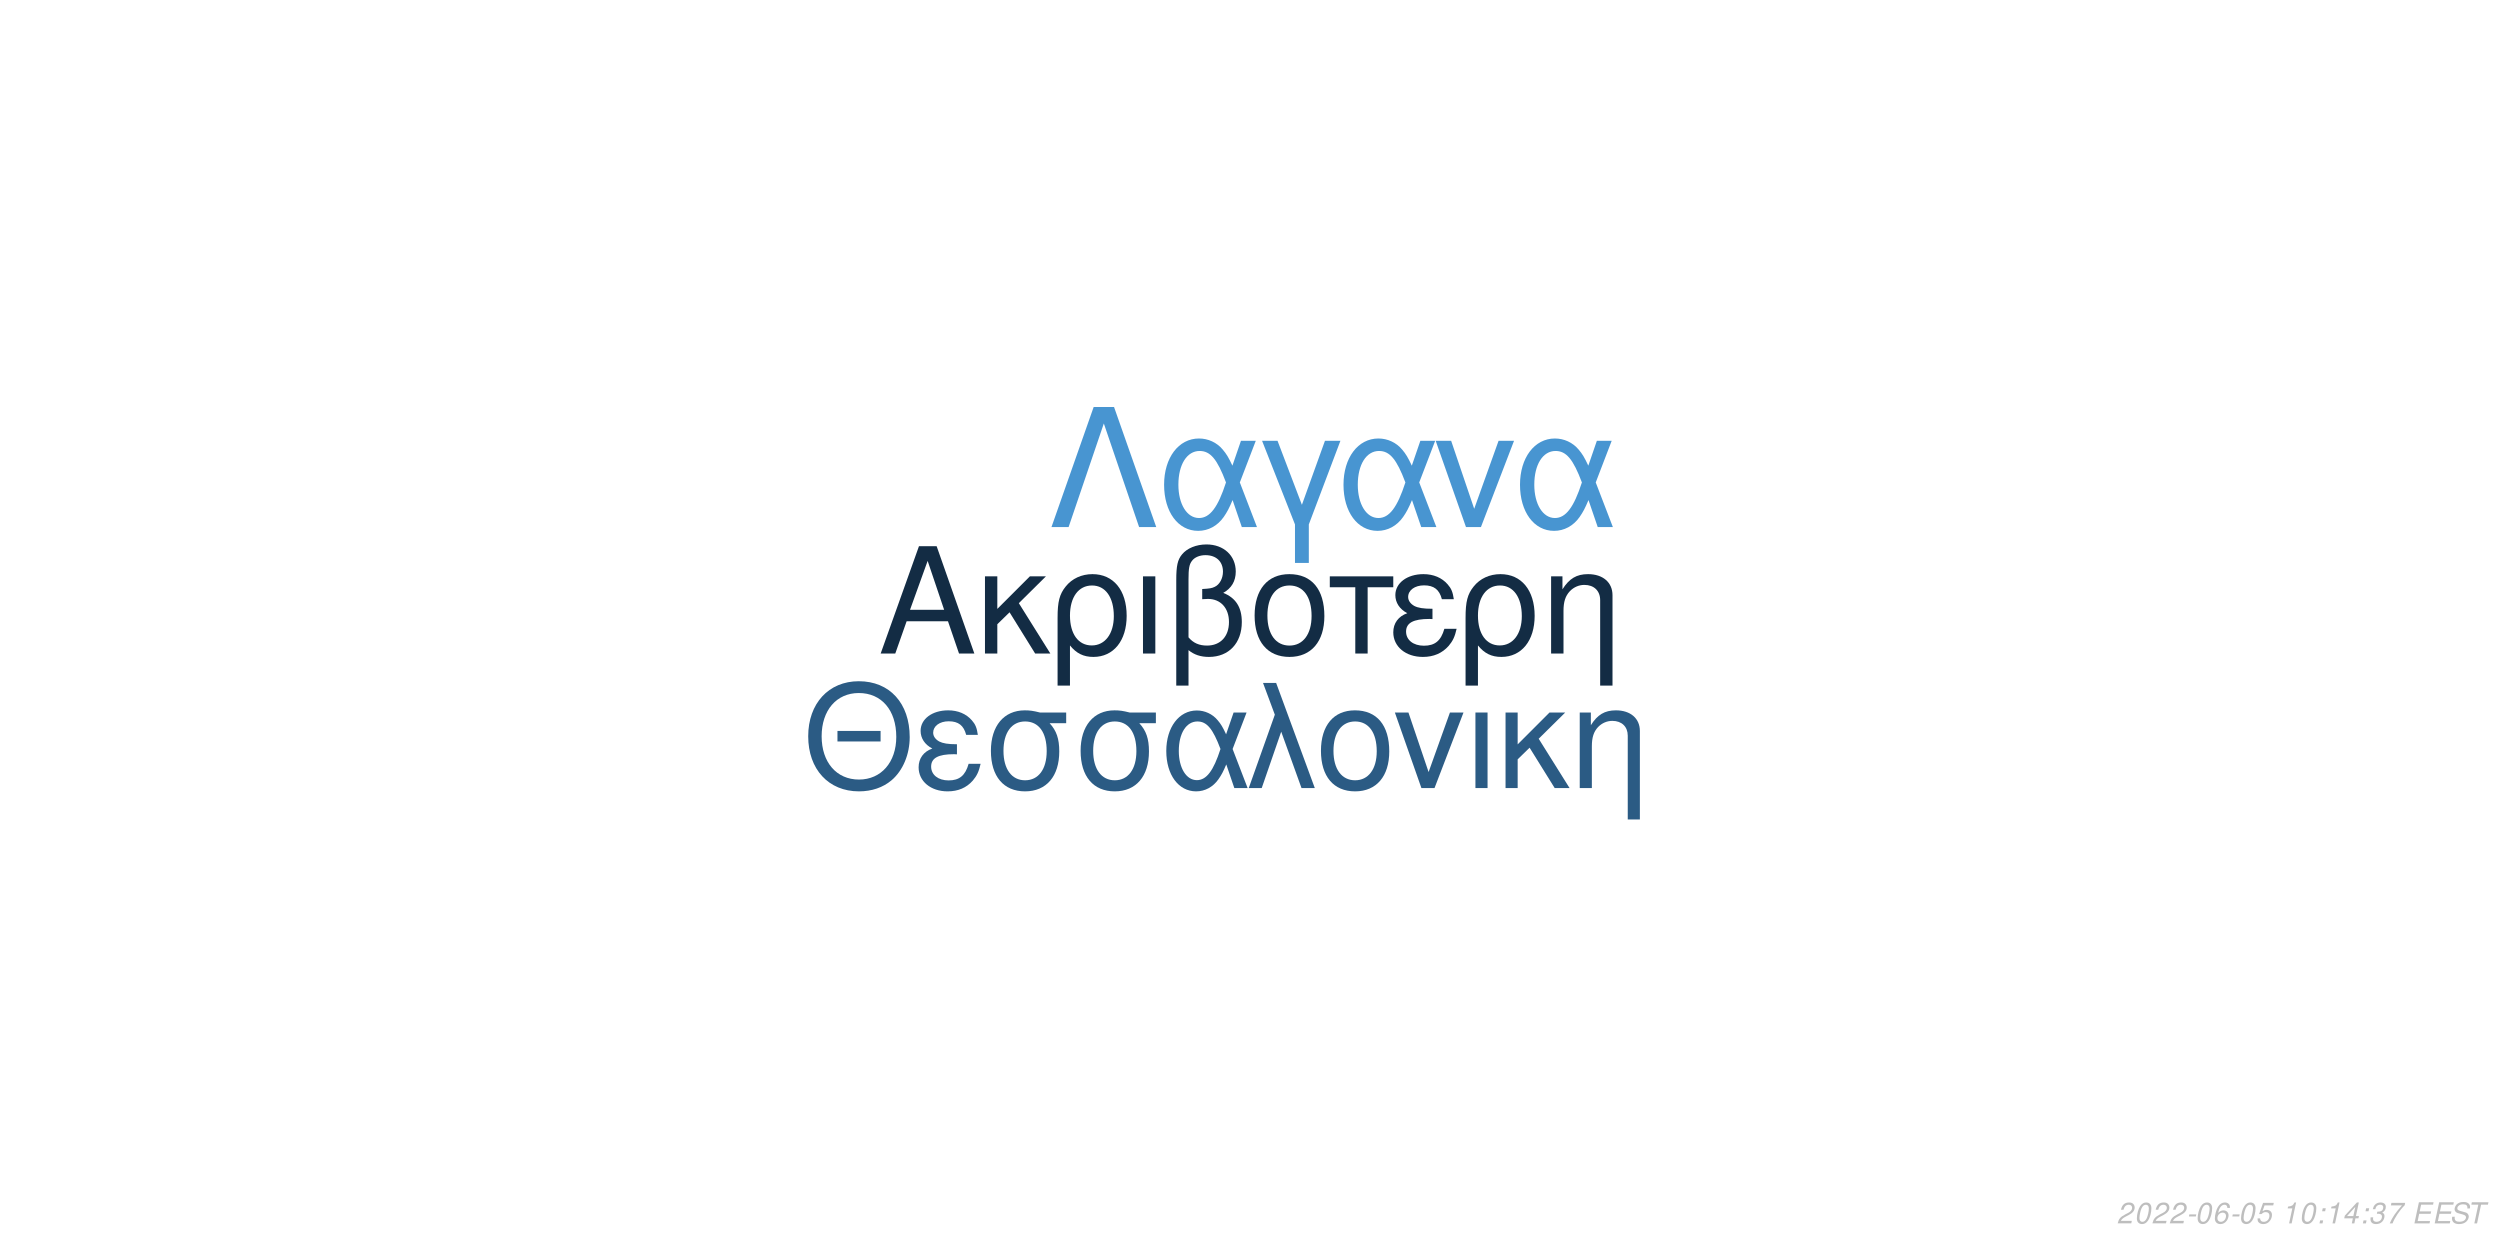
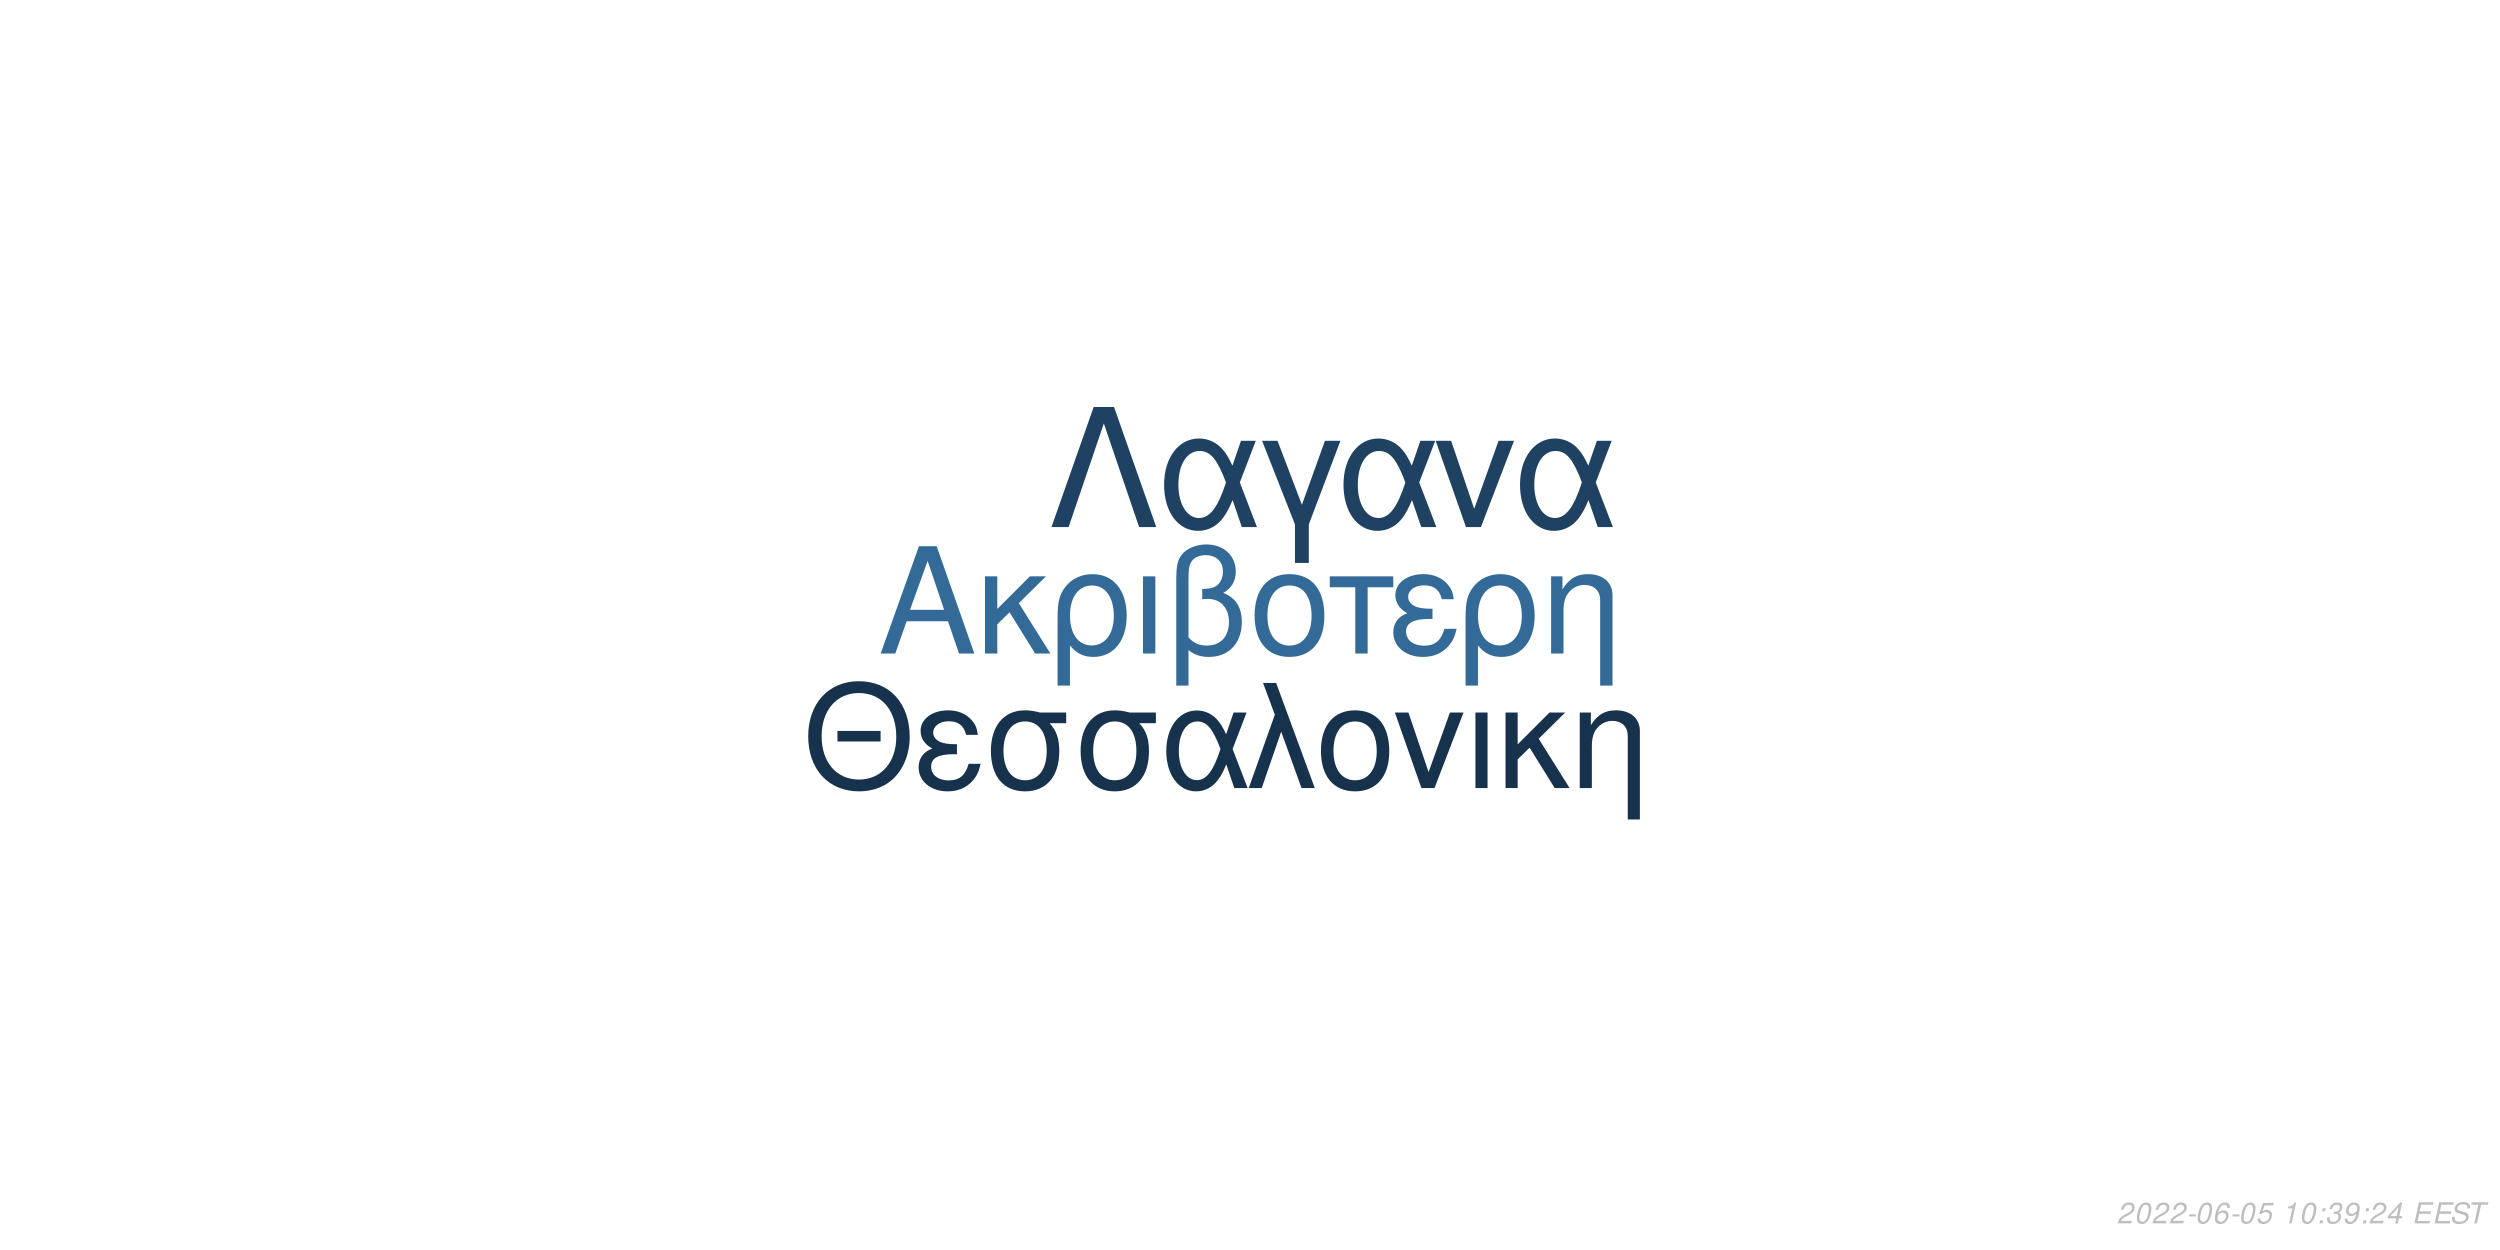
<svg xmlns="http://www.w3.org/2000/svg" xmlns:xlink="http://www.w3.org/1999/xlink" width="864pt" height="432pt" viewBox="0 0 864 432" version="1.1">
  <defs>
    <g>
      <symbol overflow="visible" id="glyph0-0">
        <path style="stroke:none;" d="" />
      </symbol>
      <symbol overflow="visible" id="glyph0-1">
        <path style="stroke:none;" d="M 24.125 -11.141 L 27.938 0 L 33.234 0 L 20.203 -37.094 L 14.094 -37.094 L 0.859 0 L 5.906 0 L 9.828 -11.141 Z M 22.797 -15.109 L 11 -15.109 L 17.094 -32.016 Z M 22.797 -15.109 " />
      </symbol>
      <symbol overflow="visible" id="glyph0-2">
        <path style="stroke:none;" d="M 7.172 -15.422 L 7.172 -26.672 L 2.906 -26.672 L 2.906 0 L 7.172 0 L 7.172 -10.125 L 11.406 -14.25 L 20.25 0 L 25.5 0 L 14.609 -17.406 L 23.969 -26.672 L 18.422 -26.672 Z M 7.172 -15.422 " />
      </symbol>
      <symbol overflow="visible" id="glyph0-3">
        <path style="stroke:none;" d="M 3 11.094 L 7.281 11.094 L 7.281 -2.797 C 9.516 -0.047 11.953 1.172 15.375 1.172 C 22.344 1.172 26.875 -4.422 26.875 -13.031 C 26.875 -21.891 22.297 -27.438 15.062 -27.438 C 11.297 -27.438 7.984 -25.906 5.797 -23.156 C 3.672 -20.516 3 -17.969 3 -12.359 Z M 14.906 -23.516 C 19.547 -23.516 22.438 -19.438 22.438 -12.922 C 22.438 -6.812 19.391 -2.797 14.812 -2.797 C 10.172 -2.797 7.281 -6.766 7.281 -13.125 C 7.281 -19.484 10.234 -23.516 14.906 -23.516 Z M 14.906 -23.516 " />
      </symbol>
      <symbol overflow="visible" id="glyph0-4">
        <path style="stroke:none;" d="M 3.516 0 L 7.781 0 L 7.781 -26.672 L 3.516 -26.672 Z M 3.516 0 " />
      </symbol>
      <symbol overflow="visible" id="glyph0-5">
        <path style="stroke:none;" d="M 4.016 11.094 L 8.25 11.094 L 8.25 -1.172 C 10.172 0.406 12.422 1.172 15.312 1.172 C 22.188 1.172 26.672 -3.609 26.672 -10.891 C 26.672 -15.984 24.578 -19.234 20.25 -20.969 C 23.109 -22.547 24.578 -25.031 24.578 -28.344 C 24.578 -33.844 20.406 -37.703 14.453 -37.703 C 10.938 -37.703 7.734 -36.391 6 -34.25 C 4.484 -32.422 4.016 -30.328 4.016 -25.391 Z M 8.25 -25.656 C 8.25 -29.359 8.5 -30.844 9.469 -32.062 C 10.375 -33.281 12.156 -34 14.094 -34 C 17.812 -34 20.156 -31.812 20.156 -28.297 C 20.156 -25.953 18.984 -23.812 17.297 -23.047 C 16.281 -22.547 15.469 -22.438 12.984 -22.297 L 12.984 -18.781 C 13.734 -18.828 14.344 -18.875 14.969 -18.875 C 19.344 -18.875 22.234 -15.719 22.234 -10.891 C 22.234 -5.906 19.281 -2.75 14.656 -2.75 C 11.953 -2.75 9.922 -3.609 8.25 -5.594 Z M 8.25 -25.656 " />
      </symbol>
      <symbol overflow="visible" id="glyph0-6">
        <path style="stroke:none;" d="M 14.094 -27.438 C 6.562 -27.438 2.094 -22.094 2.094 -13.125 C 2.094 -4.125 6.562 1.172 14.141 1.172 C 21.672 1.172 26.203 -4.172 26.203 -12.922 C 26.203 -22.188 21.828 -27.438 14.094 -27.438 Z M 14.141 -23.516 C 18.938 -23.516 21.781 -19.594 21.781 -12.984 C 21.781 -6.672 18.828 -2.75 14.141 -2.75 C 9.422 -2.75 6.516 -6.672 6.516 -13.125 C 6.516 -19.594 9.422 -23.516 14.141 -23.516 Z M 14.141 -23.516 " />
      </symbol>
      <symbol overflow="visible" id="glyph0-7">
        <path style="stroke:none;" d="M 7.891 0 L 12.156 0 L 12.156 -22.906 L 21.016 -22.906 L 21.016 -26.672 L -0.922 -26.672 L -0.922 -22.906 L 7.891 -22.906 Z M 7.891 0 " />
      </symbol>
      <symbol overflow="visible" id="glyph0-8">
        <path style="stroke:none;" d="M 14.562 -15.469 C 11.344 -15.469 9.562 -15.781 8.297 -16.438 C 6.922 -17.203 6.156 -18.328 6.156 -19.547 C 6.156 -21.891 8.453 -23.562 11.656 -23.562 C 15.062 -23.562 16.953 -22.094 17.812 -18.781 L 21.938 -18.781 C 21.578 -21.266 21.062 -22.5 19.797 -23.922 C 17.812 -26.203 14.906 -27.438 11.453 -27.438 C 5.797 -27.438 1.734 -24.375 1.734 -20.203 C 1.734 -17.609 3.156 -15.375 5.859 -13.938 C 2.797 -12.875 1.016 -10.484 1.016 -7.328 C 1.016 -2.391 5.297 1.172 11.25 1.172 C 14.969 1.172 17.906 -0.109 20.156 -2.641 C 21.578 -4.328 22.297 -5.797 22.906 -8.547 L 18.672 -8.547 C 17.5 -4.422 15.422 -2.703 11.609 -2.703 C 7.938 -2.703 5.438 -4.688 5.438 -7.578 C 5.438 -10.578 7.938 -11.953 13.484 -11.953 C 13.641 -11.953 14.094 -11.953 14.562 -11.906 Z M 14.562 -15.469 " />
      </symbol>
      <symbol overflow="visible" id="glyph0-9">
        <path style="stroke:none;" d="M 3.562 -26.672 L 3.562 0 L 7.844 0 L 7.844 -14.703 C 7.844 -17.906 8.5 -19.891 10.031 -21.531 C 11.406 -22.953 13.188 -23.719 15.062 -23.719 C 18.375 -23.719 20.516 -21.672 20.516 -18.469 L 20.516 11.094 L 24.781 11.094 L 24.781 -20.156 C 24.781 -24.578 21.469 -27.438 16.328 -27.438 C 12.359 -27.438 9.828 -25.906 7.484 -22.188 L 7.484 -26.672 Z M 3.562 -26.672 " />
      </symbol>
      <symbol overflow="visible" id="glyph1-0">
        <path style="stroke:none;" d="" />
      </symbol>
      <symbol overflow="visible" id="glyph1-1">
        <path style="stroke:none;" d="M 26.859 -19.734 L 11.953 -19.734 L 11.953 -16.094 L 26.859 -16.094 Z M 19.328 -36.922 C 8.922 -36.922 1.844 -29.25 1.844 -17.891 C 1.844 -6.484 8.875 1.141 19.391 1.141 C 23.812 1.141 27.703 -0.203 30.641 -2.688 C 34.578 -6.031 36.922 -11.656 36.922 -17.594 C 36.922 -29.297 30 -36.922 19.328 -36.922 Z M 19.328 -32.844 C 27.203 -32.844 32.281 -26.906 32.281 -17.688 C 32.281 -8.922 27.062 -2.938 19.391 -2.938 C 11.609 -2.938 6.484 -8.922 6.484 -17.891 C 6.484 -26.859 11.609 -32.844 19.328 -32.844 Z M 19.328 -32.844 " />
      </symbol>
      <symbol overflow="visible" id="glyph1-2">
        <path style="stroke:none;" d="M 14.25 -15.141 C 11.109 -15.141 9.375 -15.453 8.125 -16.094 C 6.781 -16.844 6.031 -17.938 6.031 -19.141 C 6.031 -21.422 8.266 -23.078 11.406 -23.078 C 14.75 -23.078 16.594 -21.625 17.438 -18.391 L 21.469 -18.391 C 21.125 -20.828 20.625 -22.031 19.391 -23.422 C 17.438 -25.656 14.594 -26.859 11.219 -26.859 C 5.688 -26.859 1.688 -23.875 1.688 -19.781 C 1.688 -17.234 3.094 -15.047 5.734 -13.656 C 2.734 -12.609 1 -10.266 1 -7.172 C 1 -2.344 5.188 1.141 11.016 1.141 C 14.656 1.141 17.547 -0.094 19.734 -2.594 C 21.125 -4.234 21.828 -5.688 22.422 -8.375 L 18.281 -8.375 C 17.141 -4.328 15.094 -2.641 11.359 -2.641 C 7.766 -2.641 5.328 -4.578 5.328 -7.422 C 5.328 -10.359 7.766 -11.703 13.203 -11.703 C 13.359 -11.703 13.797 -11.703 14.25 -11.656 Z M 14.25 -15.141 " />
      </symbol>
      <symbol overflow="visible" id="glyph1-3">
        <path style="stroke:none;" d="M 29 -26.109 L 19.938 -26.109 C 17.594 -26.703 16.438 -26.859 14.703 -26.859 C 7.469 -26.859 2.984 -21.469 2.984 -12.859 C 2.984 -4.031 7.375 1.141 14.797 1.141 C 22.172 1.141 26.609 -4.078 26.609 -12.656 C 26.609 -17.047 25.656 -19.828 23.266 -22.422 L 29 -22.422 Z M 14.797 -23.016 C 19.531 -23.016 22.266 -19.234 22.266 -12.75 C 22.266 -6.531 19.438 -2.688 14.797 -2.688 C 10.172 -2.688 7.328 -6.531 7.328 -12.859 C 7.328 -19.188 10.172 -23.016 14.797 -23.016 Z M 14.797 -23.016 " />
      </symbol>
      <symbol overflow="visible" id="glyph1-4">
        <path style="stroke:none;" d="M 29.344 -26.109 L 24.859 -26.109 L 22.266 -18.578 C 21.125 -21.031 20.484 -22.125 19.328 -23.469 C 17.547 -25.609 14.906 -26.812 12.156 -26.812 C 5.984 -26.812 1.594 -20.984 1.594 -12.812 C 1.594 -4.578 5.828 1.141 11.906 1.141 C 14.953 1.141 17.734 -0.344 19.625 -3.047 C 20.672 -4.531 21.281 -5.688 22.328 -8.172 L 25.109 0 L 29.703 0 L 24.516 -13.5 Z M 20.328 -13.5 C 17.891 -5.922 15.453 -2.734 12.156 -2.734 C 8.516 -2.734 5.922 -6.922 5.922 -12.812 C 5.922 -18.938 8.516 -23.016 12.359 -23.016 C 15.594 -23.016 17.688 -20.531 20.328 -13.5 Z M 20.328 -13.5 " />
      </symbol>
      <symbol overflow="visible" id="glyph1-5">
        <path style="stroke:none;" d="M 1.094 0 L 5.578 0 L 12.312 -19.484 L 19.328 0 L 23.922 0 L 10.562 -36.328 L 6.031 -36.328 L 10.109 -25.359 Z M 1.094 0 " />
      </symbol>
      <symbol overflow="visible" id="glyph1-6">
        <path style="stroke:none;" d="M 13.797 -26.859 C 6.422 -26.859 2.047 -21.625 2.047 -12.859 C 2.047 -4.031 6.422 1.141 13.859 1.141 C 21.234 1.141 25.656 -4.078 25.656 -12.656 C 25.656 -21.719 21.375 -26.859 13.797 -26.859 Z M 13.859 -23.016 C 18.531 -23.016 21.328 -19.188 21.328 -12.703 C 21.328 -6.531 18.438 -2.688 13.859 -2.688 C 9.219 -2.688 6.375 -6.531 6.375 -12.859 C 6.375 -19.188 9.219 -23.016 13.859 -23.016 Z M 13.859 -23.016 " />
      </symbol>
      <symbol overflow="visible" id="glyph1-7">
        <path style="stroke:none;" d="M 14.297 0 L 24.312 -26.109 L 19.625 -26.109 L 12.25 -5.531 L 5.281 -26.109 L 0.594 -26.109 L 9.766 0 Z M 14.297 0 " />
      </symbol>
      <symbol overflow="visible" id="glyph1-8">
        <path style="stroke:none;" d="M 3.438 0 L 7.625 0 L 7.625 -26.109 L 3.438 -26.109 Z M 3.438 0 " />
      </symbol>
      <symbol overflow="visible" id="glyph1-9">
        <path style="stroke:none;" d="M 7.031 -15.094 L 7.031 -26.109 L 2.844 -26.109 L 2.844 0 L 7.031 0 L 7.031 -9.922 L 11.156 -13.953 L 19.828 0 L 24.969 0 L 14.297 -17.047 L 23.469 -26.109 L 18.031 -26.109 Z M 7.031 -15.094 " />
      </symbol>
      <symbol overflow="visible" id="glyph1-10">
        <path style="stroke:none;" d="M 3.484 -26.109 L 3.484 0 L 7.672 0 L 7.672 -14.406 C 7.672 -17.547 8.328 -19.484 9.812 -21.078 C 11.156 -22.469 12.906 -23.219 14.75 -23.219 C 17.984 -23.219 20.078 -21.234 20.078 -18.094 L 20.078 10.859 L 24.266 10.859 L 24.266 -19.734 C 24.266 -24.062 21.031 -26.859 16 -26.859 C 12.109 -26.859 9.609 -25.359 7.328 -21.719 L 7.328 -26.109 Z M 3.484 -26.109 " />
      </symbol>
      <symbol overflow="visible" id="glyph2-0">
        <path style="stroke:none;" d="" />
      </symbol>
      <symbol overflow="visible" id="glyph2-1">
        <path style="stroke:none;" d="M 22.531 -41.484 L 15.484 -41.484 L 0.906 0 L 6.828 0 L 19 -35.797 L 31.188 0 L 37.109 0 Z M 22.531 -41.484 " />
      </symbol>
      <symbol overflow="visible" id="glyph2-2">
        <path style="stroke:none;" d="M 33.516 -29.812 L 28.391 -29.812 L 25.438 -21.219 C 24.125 -24.016 23.391 -25.266 22.078 -26.797 C 20.031 -29.25 17.016 -30.609 13.891 -30.609 C 6.828 -30.609 1.828 -23.953 1.828 -14.625 C 1.828 -5.234 6.656 1.312 13.594 1.312 C 17.078 1.312 20.266 -0.391 22.422 -3.469 C 23.609 -5.172 24.297 -6.484 25.5 -9.328 L 28.688 0 L 33.922 0 L 28 -15.422 Z M 23.219 -15.422 C 20.422 -6.766 17.641 -3.125 13.891 -3.125 C 9.734 -3.125 6.766 -7.906 6.766 -14.625 C 6.766 -21.625 9.734 -26.297 14.109 -26.297 C 17.812 -26.297 20.203 -23.453 23.219 -15.422 Z M 23.219 -15.422 " />
      </symbol>
      <symbol overflow="visible" id="glyph2-3">
        <path style="stroke:none;" d="M 12.062 12.406 L 16.844 12.406 L 16.844 -0.906 L 27.766 -29.812 L 22.422 -29.812 L 14.453 -7.688 L 6.031 -29.812 L 0.688 -29.812 L 12.062 -0.906 Z M 12.062 12.406 " />
      </symbol>
      <symbol overflow="visible" id="glyph2-4">
        <path style="stroke:none;" d="M 16.328 0 L 27.766 -29.812 L 22.422 -29.812 L 14 -6.312 L 6.031 -29.812 L 0.688 -29.812 L 11.156 0 Z M 16.328 0 " />
      </symbol>
      <symbol overflow="visible" id="glyph3-0">
        <path style="stroke:none;" d="" />
      </symbol>
      <symbol overflow="visible" id="glyph3-1">
        <path style="stroke:none;" d="M 5.234 -0.875 L 1.469 -0.875 C 1.641 -1.375 2.203 -1.891 3.109 -2.344 L 4.234 -2.938 C 5.562 -3.625 6.219 -4.469 6.219 -5.484 C 6.219 -5.938 6.062 -6.359 5.797 -6.656 C 5.469 -7.047 4.984 -7.234 4.312 -7.234 C 2.766 -7.234 1.891 -6.453 1.484 -4.734 L 2.375 -4.734 C 2.484 -5.188 2.609 -5.484 2.797 -5.75 C 3.094 -6.203 3.609 -6.453 4.188 -6.453 C 4.891 -6.453 5.344 -6.031 5.344 -5.375 C 5.344 -4.703 4.859 -4.094 4.016 -3.656 L 2.984 -3.125 C 1.234 -2.188 0.797 -1.656 0.344 -0.016 L 5.047 -0.016 Z M 5.234 -0.875 " />
      </symbol>
      <symbol overflow="visible" id="glyph3-2">
        <path style="stroke:none;" d="M 4.203 -7.234 C 3.375 -7.234 2.688 -6.812 2.125 -5.984 C 1.484 -5.047 0.984 -3.188 0.984 -1.734 C 0.984 -1.109 1.172 -0.562 1.484 -0.266 C 1.797 0.047 2.281 0.234 2.766 0.234 C 3.625 0.234 4.281 -0.156 4.859 -1.016 C 5.516 -1.953 6 -3.797 6 -5.266 C 6 -6.5 5.328 -7.234 4.203 -7.234 Z M 4.094 -6.453 C 4.734 -6.453 5.125 -5.984 5.125 -5.156 C 5.125 -4.203 4.781 -2.625 4.406 -1.812 C 3.984 -0.938 3.516 -0.547 2.875 -0.547 C 2.25 -0.547 1.875 -1.031 1.875 -1.828 C 1.875 -2.797 2.203 -4.344 2.594 -5.203 C 2.984 -6.047 3.453 -6.453 4.094 -6.453 Z M 4.094 -6.453 " />
      </symbol>
      <symbol overflow="visible" id="glyph3-3">
        <path style="stroke:none;" d="M 3.516 -3.125 L 1.125 -3.125 L 0.969 -2.406 L 3.359 -2.406 Z M 3.516 -3.125 " />
      </symbol>
      <symbol overflow="visible" id="glyph3-4">
        <path style="stroke:none;" d="M 6.125 -5.344 L 6.141 -5.625 C 6.141 -6.609 5.453 -7.234 4.391 -7.234 C 3.438 -7.234 2.641 -6.719 2.016 -5.703 C 1.422 -4.781 0.938 -2.953 0.938 -1.688 C 0.938 -0.516 1.688 0.234 2.859 0.234 C 3.703 0.234 4.438 -0.156 5 -0.875 C 5.406 -1.422 5.672 -2.156 5.672 -2.766 C 5.672 -3.812 4.969 -4.5 3.906 -4.5 C 3.234 -4.5 2.672 -4.234 2.094 -3.625 C 2.406 -5.375 3.234 -6.453 4.25 -6.453 C 4.703 -6.453 5.062 -6.234 5.172 -5.844 C 5.203 -5.719 5.234 -5.578 5.25 -5.344 Z M 3.656 -3.734 C 4.344 -3.734 4.797 -3.281 4.797 -2.625 C 4.797 -1.469 3.984 -0.547 2.984 -0.547 C 2.297 -0.547 1.812 -1.047 1.812 -1.766 C 1.812 -2.859 2.625 -3.734 3.656 -3.734 Z M 3.656 -3.734 " />
      </symbol>
      <symbol overflow="visible" id="glyph3-5">
        <path style="stroke:none;" d="M 6.297 -7.094 L 2.594 -7.094 L 1.234 -3.234 L 2.047 -3.234 C 2.656 -3.766 2.938 -3.906 3.531 -3.906 C 4.328 -3.906 4.797 -3.453 4.797 -2.688 C 4.797 -1.438 3.969 -0.547 2.828 -0.547 C 2.031 -0.547 1.609 -0.938 1.578 -1.734 L 0.703 -1.734 L 0.703 -1.516 C 0.703 -0.938 0.844 -0.547 1.188 -0.266 C 1.562 0.062 2.078 0.234 2.703 0.234 C 3.656 0.234 4.391 -0.156 4.984 -0.922 C 5.422 -1.5 5.672 -2.234 5.672 -2.953 C 5.672 -4 4.938 -4.672 3.812 -4.672 C 3.328 -4.672 2.906 -4.547 2.406 -4.234 L 3.109 -6.219 L 6.109 -6.219 Z M 6.297 -7.094 " />
      </symbol>
      <symbol overflow="visible" id="glyph3-6">
        <path style="stroke:none;" d="" />
      </symbol>
      <symbol overflow="visible" id="glyph3-7">
        <path style="stroke:none;" d="M 3.703 -5.188 L 2.594 0 L 3.469 0 L 5.016 -7.234 L 4.438 -7.234 C 3.906 -6.156 3.688 -6.016 2.234 -5.812 L 2.109 -5.188 Z M 3.703 -5.188 " />
      </symbol>
      <symbol overflow="visible" id="glyph3-8">
        <path style="stroke:none;" d="M 2.359 -1.031 L 1.312 -1.031 L 1.094 0 L 2.141 0 Z M 3.266 -5.234 L 2.219 -5.234 L 2 -4.203 L 3.047 -4.203 Z M 3.266 -5.234 " />
      </symbol>
      <symbol overflow="visible" id="glyph3-9">
-         <path style="stroke:none;" d="M 3.625 -1.75 L 3.266 0 L 4.141 0 L 4.516 -1.75 L 5.562 -1.75 L 5.734 -2.531 L 4.688 -2.531 L 5.688 -7.234 L 5.016 -7.234 L 0.844 -2.672 L 0.641 -1.75 Z M 3.797 -2.531 L 1.594 -2.531 L 4.469 -5.703 Z M 3.797 -2.531 " />
+         <path style="stroke:none;" d="M 2.922 -3.312 C 3.125 -3.344 3.234 -3.344 3.375 -3.344 C 4.203 -3.344 4.688 -3 4.688 -2.406 C 4.688 -1.312 3.906 -0.547 2.781 -0.547 C 2.047 -0.547 1.594 -0.938 1.594 -1.562 C 1.594 -1.719 1.609 -1.844 1.656 -2.094 L 0.766 -2.094 C 0.734 -1.797 0.719 -1.641 0.719 -1.469 C 0.719 -0.375 1.406 0.234 2.641 0.234 C 3.547 0.234 4.297 -0.078 4.812 -0.656 C 5.266 -1.156 5.562 -1.875 5.562 -2.547 C 5.562 -3.125 5.344 -3.453 4.797 -3.734 C 5.641 -4.234 6.016 -4.844 6.016 -5.734 C 6.016 -6.656 5.312 -7.234 4.203 -7.234 C 3.375 -7.234 2.672 -6.938 2.188 -6.375 C 1.891 -6.031 1.703 -5.641 1.516 -4.906 L 2.391 -4.906 C 2.5 -5.359 2.594 -5.594 2.734 -5.812 C 3.047 -6.234 3.516 -6.453 4.078 -6.453 C 4.734 -6.453 5.141 -6.125 5.141 -5.578 C 5.141 -5.188 5.016 -4.797 4.797 -4.547 C 4.516 -4.234 4 -4.062 3.266 -4.062 L 3.078 -4.062 Z M 2.922 -3.312 " />
      </symbol>
      <symbol overflow="visible" id="glyph3-10">
-         <path style="stroke:none;" d="M 2.922 -3.312 C 3.125 -3.344 3.234 -3.344 3.375 -3.344 C 4.203 -3.344 4.688 -3 4.688 -2.406 C 4.688 -1.312 3.906 -0.547 2.781 -0.547 C 2.047 -0.547 1.594 -0.938 1.594 -1.562 C 1.594 -1.719 1.609 -1.844 1.656 -2.094 L 0.766 -2.094 C 0.734 -1.797 0.719 -1.641 0.719 -1.469 C 0.719 -0.375 1.406 0.234 2.641 0.234 C 3.547 0.234 4.297 -0.078 4.812 -0.656 C 5.266 -1.156 5.562 -1.875 5.562 -2.547 C 5.562 -3.125 5.344 -3.453 4.797 -3.734 C 5.641 -4.234 6.016 -4.844 6.016 -5.734 C 6.016 -6.656 5.312 -7.234 4.203 -7.234 C 3.375 -7.234 2.672 -6.938 2.188 -6.375 C 1.891 -6.031 1.703 -5.641 1.516 -4.906 L 2.391 -4.906 C 2.5 -5.359 2.594 -5.594 2.734 -5.812 C 3.047 -6.234 3.516 -6.453 4.078 -6.453 C 4.734 -6.453 5.141 -6.125 5.141 -5.578 C 5.141 -5.188 5.016 -4.797 4.797 -4.547 C 4.516 -4.234 4 -4.062 3.266 -4.062 L 3.078 -4.062 Z M 2.922 -3.312 " />
+         <path style="stroke:none;" d="M 0.844 -1.656 C 0.844 -1.547 0.844 -1.438 0.844 -1.375 C 0.844 -0.406 1.531 0.234 2.578 0.234 C 3.203 0.234 3.766 0.016 4.297 -0.438 C 4.938 -1 5.312 -1.656 5.594 -2.719 C 5.844 -3.672 6.016 -4.766 6.016 -5.375 C 6.016 -5.844 5.844 -6.328 5.547 -6.656 C 5.203 -7.031 4.703 -7.234 4.062 -7.234 C 2.516 -7.234 1.297 -5.938 1.297 -4.266 C 1.297 -3.203 1.984 -2.547 3.047 -2.547 C 3.484 -2.547 3.953 -2.672 4.281 -2.891 C 4.406 -2.984 4.547 -3.078 4.828 -3.344 C 4.438 -1.484 3.703 -0.547 2.703 -0.547 C 2.109 -0.547 1.719 -0.938 1.719 -1.547 L 1.719 -1.656 Z M 3.953 -6.453 C 4.625 -6.453 5.141 -5.953 5.141 -5.281 C 5.141 -4.188 4.312 -3.312 3.297 -3.312 C 2.594 -3.312 2.172 -3.734 2.172 -4.453 C 2.172 -5.562 2.984 -6.453 3.953 -6.453 Z M 3.953 -6.453 " />
      </symbol>
      <symbol overflow="visible" id="glyph3-11">
-         <path style="stroke:none;" d="M 6.703 -7.094 L 1.953 -7.094 L 1.766 -6.219 L 5.594 -6.219 C 3.344 -3.688 2.266 -2.109 1.375 0 L 2.344 0 C 3.031 -1.906 4.828 -4.594 6.547 -6.281 Z M 6.703 -7.094 " />
+         <path style="stroke:none;" d="M 3.625 -1.75 L 3.266 0 L 4.141 0 L 4.516 -1.75 L 5.562 -1.75 L 5.734 -2.531 L 4.688 -2.531 L 5.688 -7.234 L 5.016 -7.234 L 0.844 -2.672 L 0.641 -1.75 Z M 3.797 -2.531 L 1.594 -2.531 L 4.469 -5.703 Z M 3.797 -2.531 " />
      </symbol>
      <symbol overflow="visible" id="glyph3-12">
        <path style="stroke:none;" d="M 2.547 -3.312 L 6.5 -3.312 L 6.688 -4.141 L 2.719 -4.141 L 3.219 -6.469 L 7.344 -6.469 L 7.516 -7.297 L 2.453 -7.297 L 0.906 0 L 6.125 0 L 6.297 -0.812 L 2.016 -0.812 Z M 2.547 -3.312 " />
      </symbol>
      <symbol overflow="visible" id="glyph3-13">
        <path style="stroke:none;" d="M 7.062 -5.156 C 7.125 -5.438 7.141 -5.562 7.141 -5.703 C 7.141 -6.156 6.938 -6.594 6.594 -6.891 C 6.188 -7.25 5.656 -7.406 4.875 -7.406 C 3.844 -7.406 3.047 -7.125 2.5 -6.562 C 2.094 -6.141 1.781 -5.438 1.781 -4.922 C 1.781 -4.297 2.219 -3.766 2.891 -3.562 L 4.594 -3.094 C 5.406 -2.859 5.734 -2.578 5.734 -2.094 C 5.734 -1.781 5.547 -1.406 5.266 -1.141 C 4.844 -0.766 4.266 -0.578 3.453 -0.578 C 2.328 -0.578 1.812 -0.984 1.812 -1.906 C 1.812 -2.047 1.812 -2.125 1.844 -2.312 L 0.984 -2.312 C 0.906 -2.062 0.891 -1.906 0.891 -1.688 C 0.891 -0.484 1.797 0.234 3.297 0.234 C 4.359 0.234 5.234 -0.062 5.812 -0.609 C 6.344 -1.078 6.688 -1.797 6.688 -2.375 C 6.688 -2.641 6.609 -2.906 6.453 -3.156 C 6.234 -3.5 5.938 -3.703 5.469 -3.828 L 3.75 -4.312 C 2.984 -4.547 2.734 -4.734 2.734 -5.188 C 2.734 -5.547 2.875 -5.844 3.188 -6.109 C 3.547 -6.438 4.031 -6.594 4.703 -6.594 C 5.266 -6.594 5.688 -6.484 5.906 -6.297 C 6.094 -6.125 6.219 -5.797 6.219 -5.516 C 6.219 -5.422 6.203 -5.344 6.188 -5.156 Z M 7.062 -5.156 " />
      </symbol>
      <symbol overflow="visible" id="glyph3-14">
        <path style="stroke:none;" d="M 4.938 -6.469 L 7.312 -6.469 L 7.484 -7.297 L 1.75 -7.297 L 1.578 -6.469 L 3.984 -6.469 L 2.609 0 L 3.547 0 Z M 4.938 -6.469 " />
      </symbol>
    </g>
  </defs>
  <g id="surface1">
    <rect x="0" y="0" width="864" height="432" style="fill:rgb(100%,100%,100%);fill-opacity:1;stroke:none;" />
-     <g style="fill:rgb(7.451%,17.255%,26.667%);fill-opacity:1;">
+     <g style="fill:rgb(20%,41.569%,59.608%);fill-opacity:1;">
      <use xlink:href="#glyph0-1" x="303.5" y="225.861" />
      <use xlink:href="#glyph0-2" x="337.5" y="225.861" />
      <use xlink:href="#glyph0-3" x="362.5" y="225.861" />
      <use xlink:href="#glyph0-4" x="391.5" y="225.861" />
      <use xlink:href="#glyph0-5" x="402.5" y="225.861" />
      <use xlink:href="#glyph0-6" x="431.5" y="225.861" />
      <use xlink:href="#glyph0-7" x="460.5" y="225.861" />
      <use xlink:href="#glyph0-8" x="480.5" y="225.861" />
      <use xlink:href="#glyph0-3" x="503.5" y="225.861" />
      <use xlink:href="#glyph0-9" x="532.5" y="225.861" />
    </g>
-     <g style="fill:rgb(16.863%,35.686%,51.765%);fill-opacity:1;">
+     <g style="fill:rgb(8.627%,19.608%,29.804%);fill-opacity:1;">
      <use xlink:href="#glyph1-1" x="277.473" y="272.354" />
      <use xlink:href="#glyph1-2" x="316.473" y="272.354" />
      <use xlink:href="#glyph1-3" x="339.473" y="272.354" />
      <use xlink:href="#glyph1-3" x="370.473" y="272.354" />
      <use xlink:href="#glyph1-4" x="401.473" y="272.354" />
      <use xlink:href="#glyph1-5" x="430.473" y="272.354" />
      <use xlink:href="#glyph1-6" x="454.473" y="272.354" />
      <use xlink:href="#glyph1-7" x="481.473" y="272.354" />
      <use xlink:href="#glyph1-8" x="506.473" y="272.354" />
      <use xlink:href="#glyph1-9" x="517.473" y="272.354" />
      <use xlink:href="#glyph1-10" x="542.473" y="272.354" />
    </g>
-     <g style="fill:rgb(28.235%,58.431%,81.961%);fill-opacity:1;">
+     <g style="fill:rgb(12.157%,25.882%,38.431%);fill-opacity:1;">
      <use xlink:href="#glyph2-1" x="362.484" y="182.152" />
      <use xlink:href="#glyph2-2" x="400.484" y="182.152" />
      <use xlink:href="#glyph2-3" x="435.484" y="182.152" />
      <use xlink:href="#glyph2-2" x="462.484" y="182.152" />
      <use xlink:href="#glyph2-4" x="495.484" y="182.152" />
      <use xlink:href="#glyph2-2" x="523.484" y="182.152" />
    </g>
    <g style="fill:rgb(74.51%,74.51%,74.51%);fill-opacity:1;">
      <use xlink:href="#glyph3-1" x="731.52" y="422.81" />
      <use xlink:href="#glyph3-2" x="737.52" y="422.81" />
      <use xlink:href="#glyph3-1" x="743.52" y="422.81" />
      <use xlink:href="#glyph3-1" x="749.52" y="422.81" />
      <use xlink:href="#glyph3-3" x="755.52" y="422.81" />
      <use xlink:href="#glyph3-2" x="758.52" y="422.81" />
      <use xlink:href="#glyph3-4" x="764.52" y="422.81" />
      <use xlink:href="#glyph3-3" x="770.52" y="422.81" />
      <use xlink:href="#glyph3-2" x="773.52" y="422.81" />
      <use xlink:href="#glyph3-5" x="779.52" y="422.81" />
      <use xlink:href="#glyph3-6" x="785.52" y="422.81" />
      <use xlink:href="#glyph3-7" x="788.52" y="422.81" />
      <use xlink:href="#glyph3-2" x="794.52" y="422.81" />
      <use xlink:href="#glyph3-8" x="800.52" y="422.81" />
-       <use xlink:href="#glyph3-7" x="803.52" y="422.81" />
-       <use xlink:href="#glyph3-9" x="809.52" y="422.81" />
+       <use xlink:href="#glyph3-9" x="803.52" y="422.81" />
+       <use xlink:href="#glyph3-10" x="809.52" y="422.81" />
      <use xlink:href="#glyph3-8" x="815.52" y="422.81" />
-       <use xlink:href="#glyph3-10" x="818.52" y="422.81" />
+       <use xlink:href="#glyph3-1" x="818.52" y="422.81" />
      <use xlink:href="#glyph3-11" x="824.52" y="422.81" />
      <use xlink:href="#glyph3-6" x="830.52" y="422.81" />
      <use xlink:href="#glyph3-12" x="833.52" y="422.81" />
      <use xlink:href="#glyph3-12" x="840.52" y="422.81" />
      <use xlink:href="#glyph3-13" x="846.52" y="422.81" />
      <use xlink:href="#glyph3-14" x="852.52" y="422.81" />
    </g>
  </g>
</svg>
